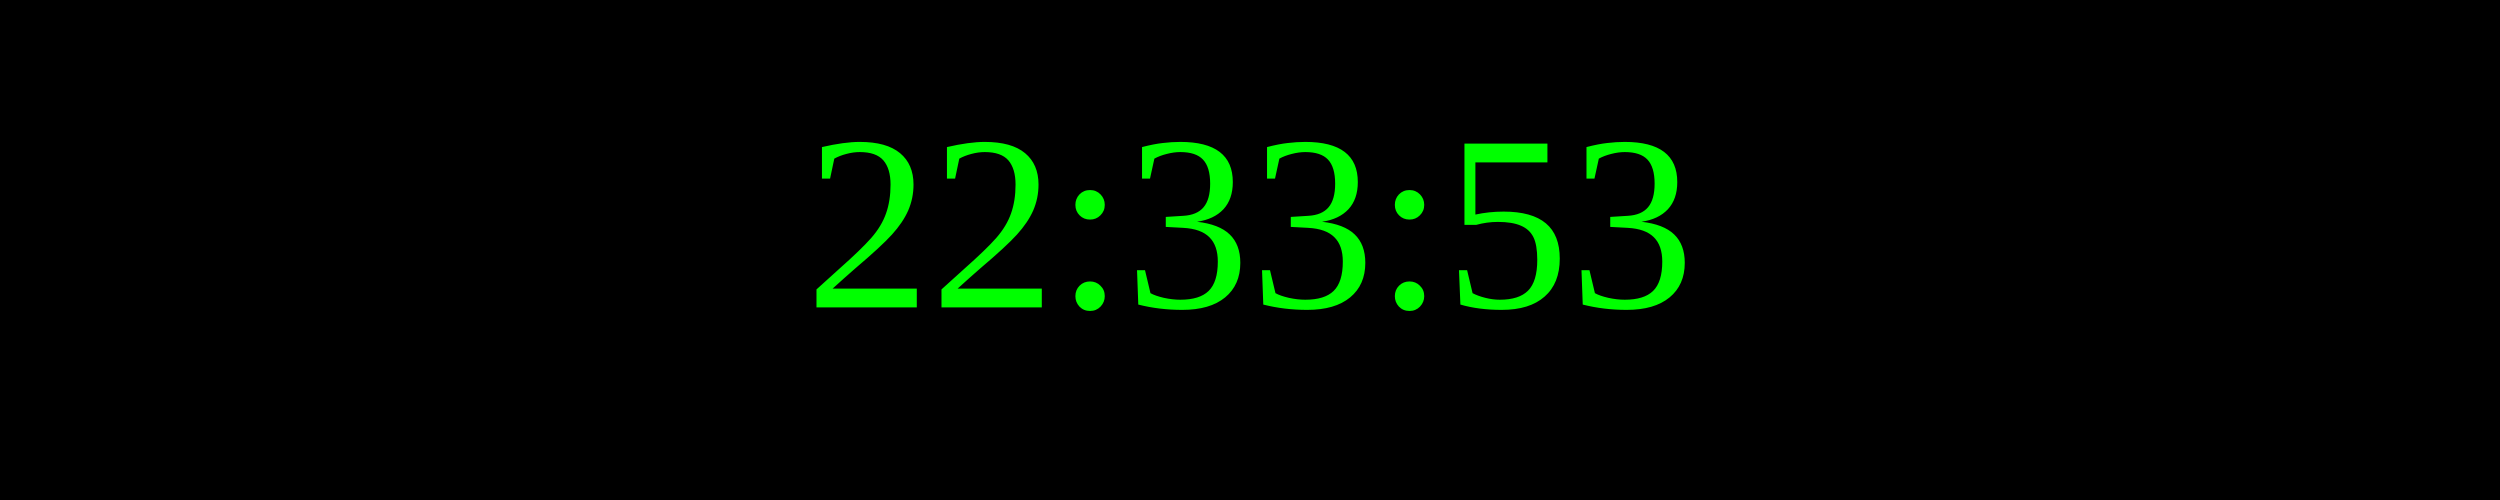
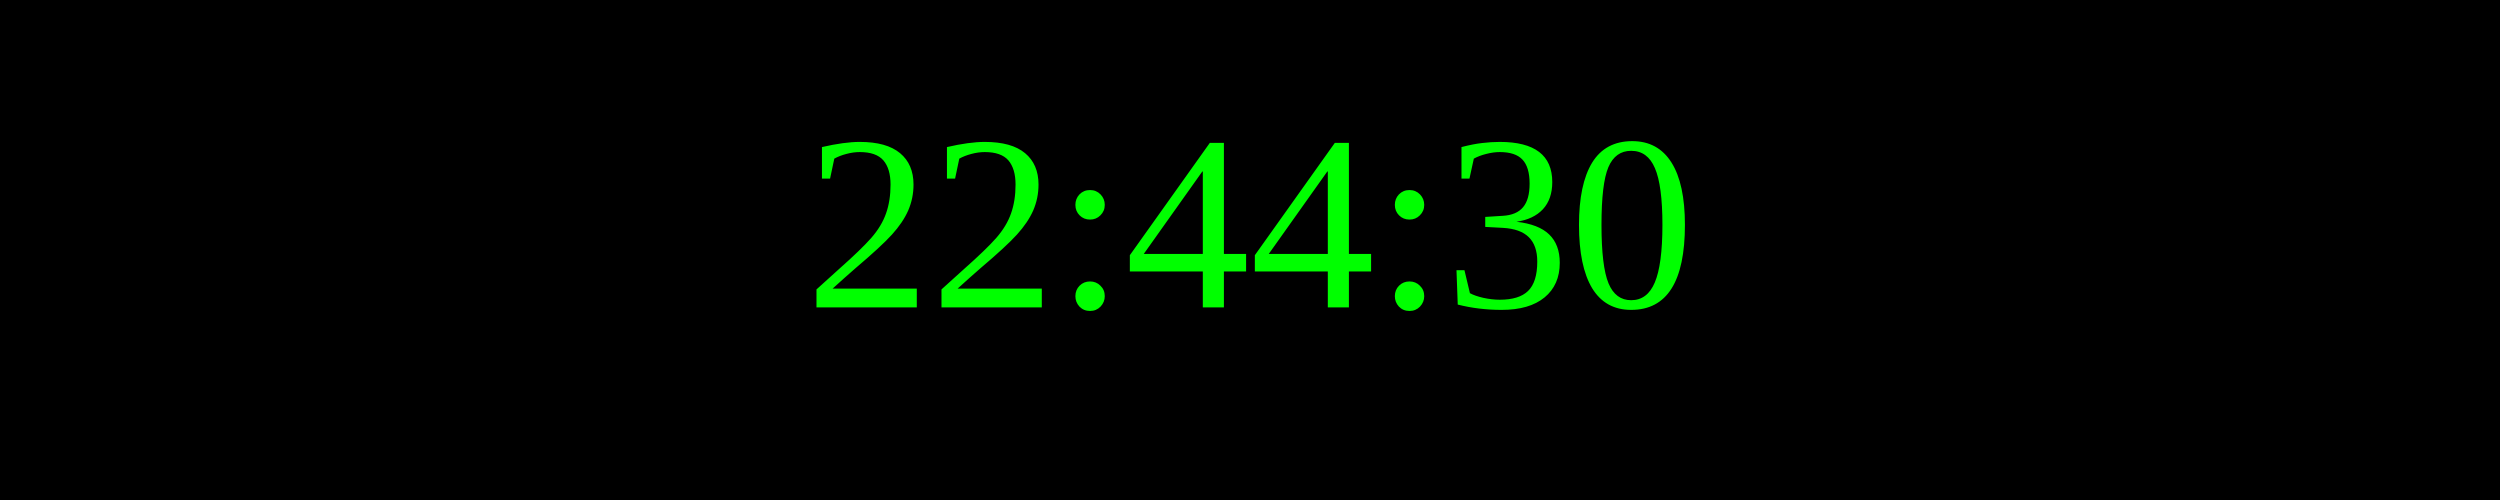
<svg xmlns="http://www.w3.org/2000/svg" width="250" height="50">
  <rect width="100%" height="100%" fill="black" />
  <text x="50%" y="50%" font-size="25" fill="lime" text-anchor="middle" dominant-baseline="middle">
- 22:33:53
+ 22:44:30
</text>
</svg>
